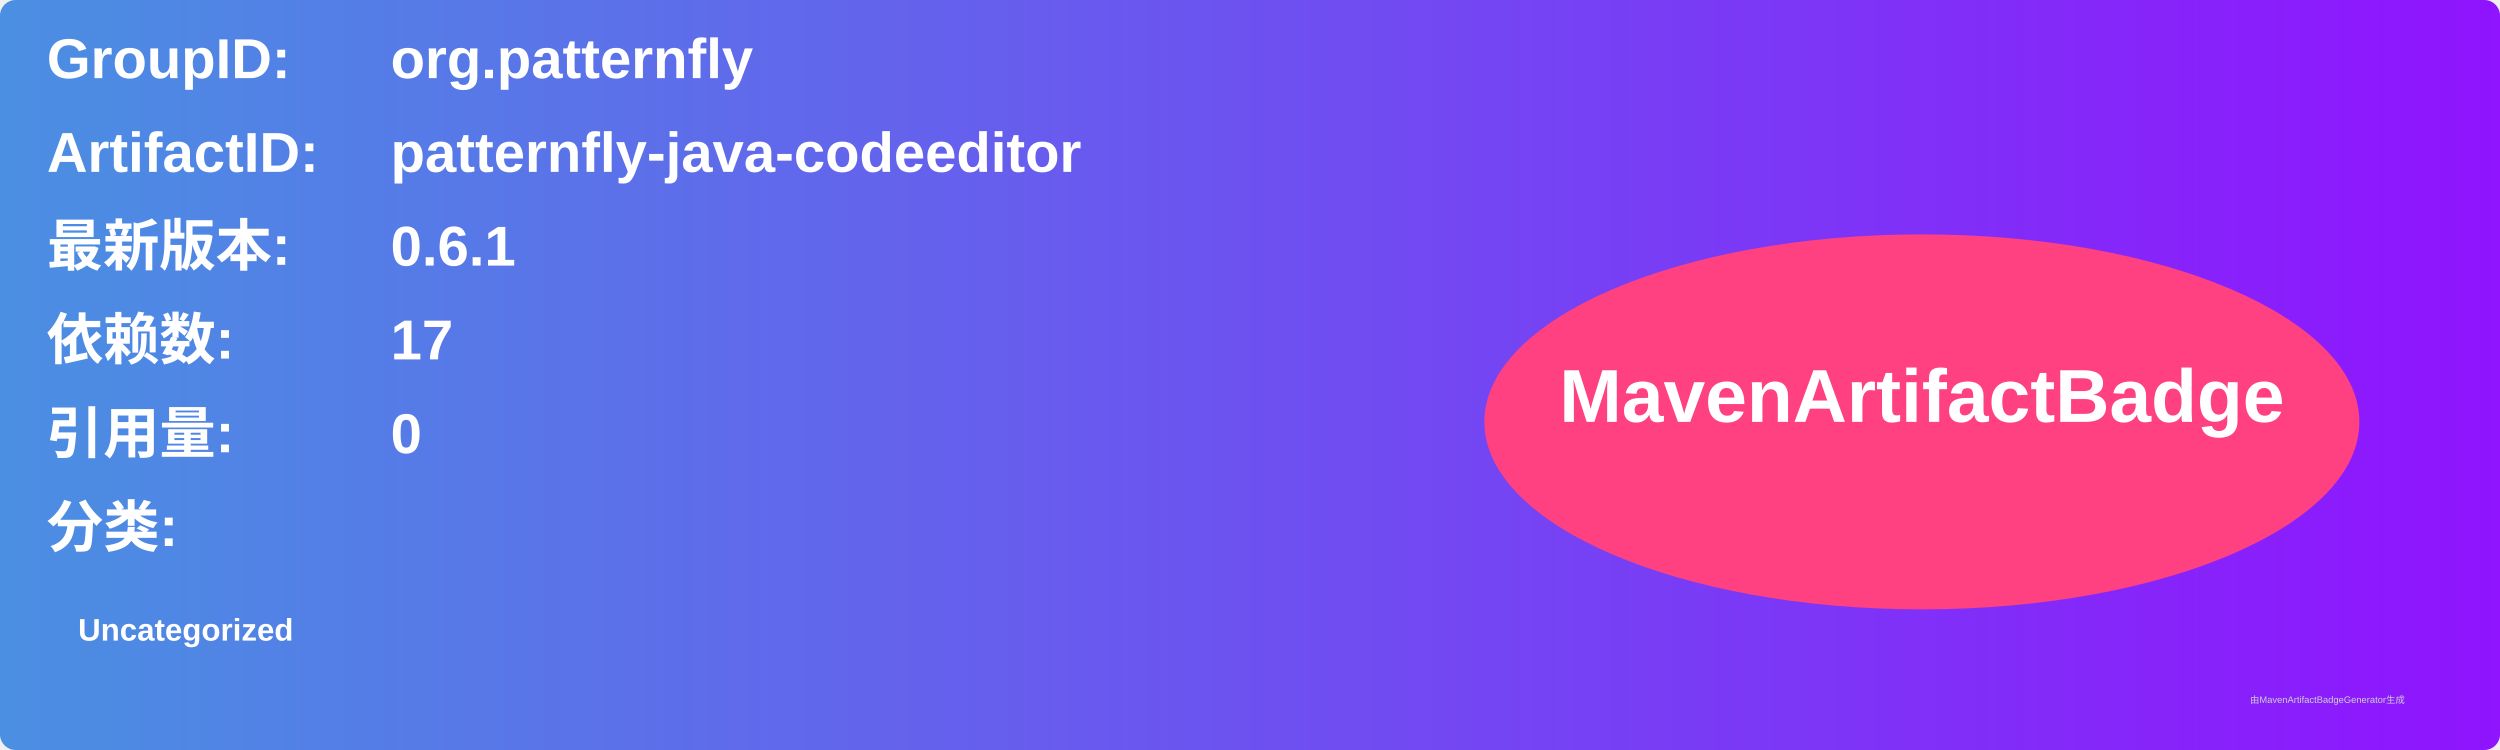
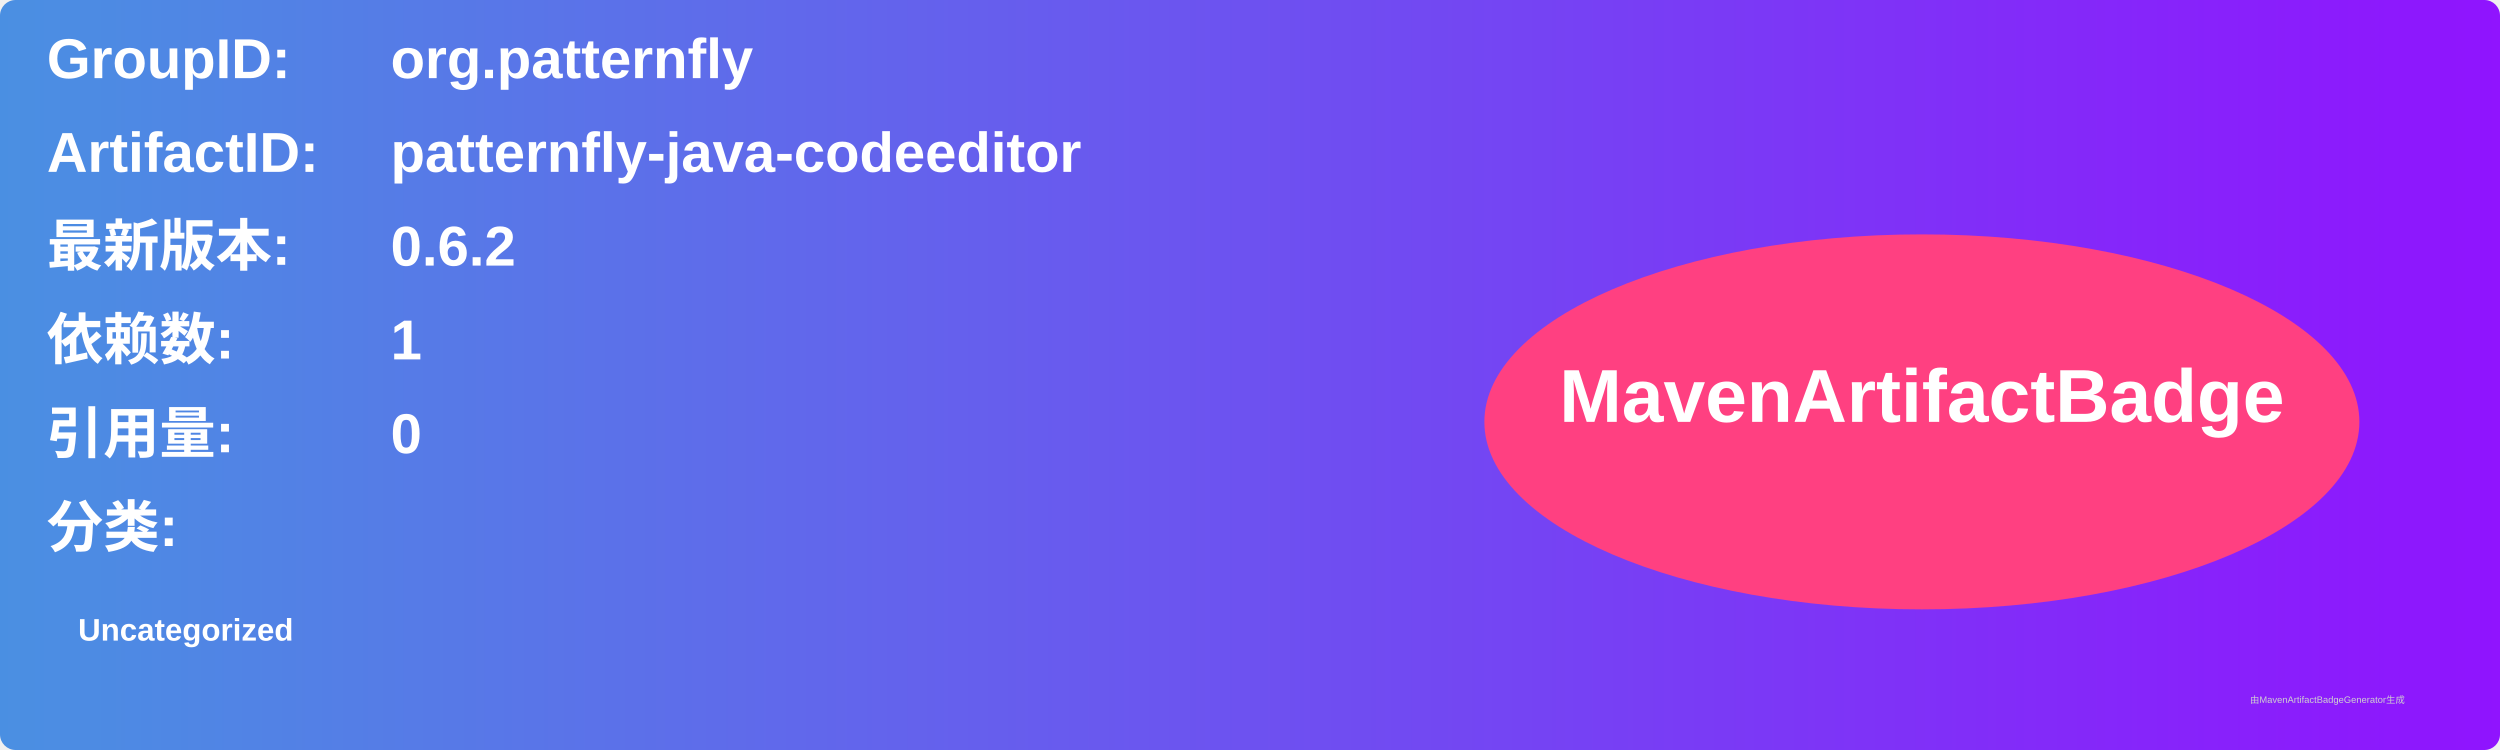
<svg xmlns="http://www.w3.org/2000/svg" width="800" height="240" viewBox="0 0 800 240">
  <linearGradient id="grad" x1="0%" y1="0%" x2="100%" y2="0%">
    <stop offset="0%" stop-color="#4a90e2" />
    <stop offset="100%" stop-color="#9013fe" />
  </linearGradient>
  <rect width="100%" height="100%" rx="5" ry="5" fill="url(#grad)" />
  <g transform="translate(15, 15)">
    <text x="0" y="10" font-family="Arial" font-size="18" fill="white" font-weight="bold" width="260">GroupID:</text>
    <text x="110" y="10" font-family="Arial" font-size="18" fill="white" font-weight="bold" width="460">org.patternfly</text>
    <text x="0" y="40" font-family="Arial" font-size="18" fill="white" font-weight="bold" width="260">ArtifactID:</text>
    <text x="110" y="40" font-family="Arial" font-size="18" fill="white" font-weight="bold" width="460">patternfly-java-codeeditor</text>
    <text x="0" y="70" font-family="Arial" font-size="18" fill="white" font-weight="bold">最新版本:</text>
    <text x="110" y="70" font-family="Arial" font-size="18" fill="white" font-weight="bold">
-       <tspan font-weight="bold">0.6.1</tspan>
+       <tspan font-weight="bold">0.6.2</tspan>
    </text>
    <text x="0" y="100" font-family="Arial" font-size="18" fill="white" font-weight="bold">依赖数: </text>
    <text x="110" y="100" font-family="Arial" font-size="18" fill="white">
-       <tspan font-weight="bold">17</tspan>
+       <tspan font-weight="bold">1</tspan>
    </text>
    <text x="0" y="130" font-family="Arial" font-size="18" fill="white" font-weight="bold">引用量: </text>
    <text x="110" y="130" font-family="Arial" font-size="18" fill="white">
      <tspan font-weight="bold">0</tspan>
    </text>
    <text x="0" y="160" font-family="Arial" font-size="18" fill="white" font-weight="bold">分类:</text>
    <text x="10" y="190" font-family="Arial" font-size="10" fill="white">
      <tspan font-weight="bold">Uncategorized</tspan>
    </text>
    <ellipse cx="600" cy="120" rx="140" ry="60" fill="#ff4081" />
    <text x="600" y="120" text-anchor="middle" font-family="Arial" font-size="24" fill="white" font-weight="bold">MavenArtifactBadge</text>
  </g>
  <text x="720" y="225" font-family="Arial" font-size="3" fill="#d0d0d0">由MavenArtifactBadgeGenerator生成</text>
</svg>
